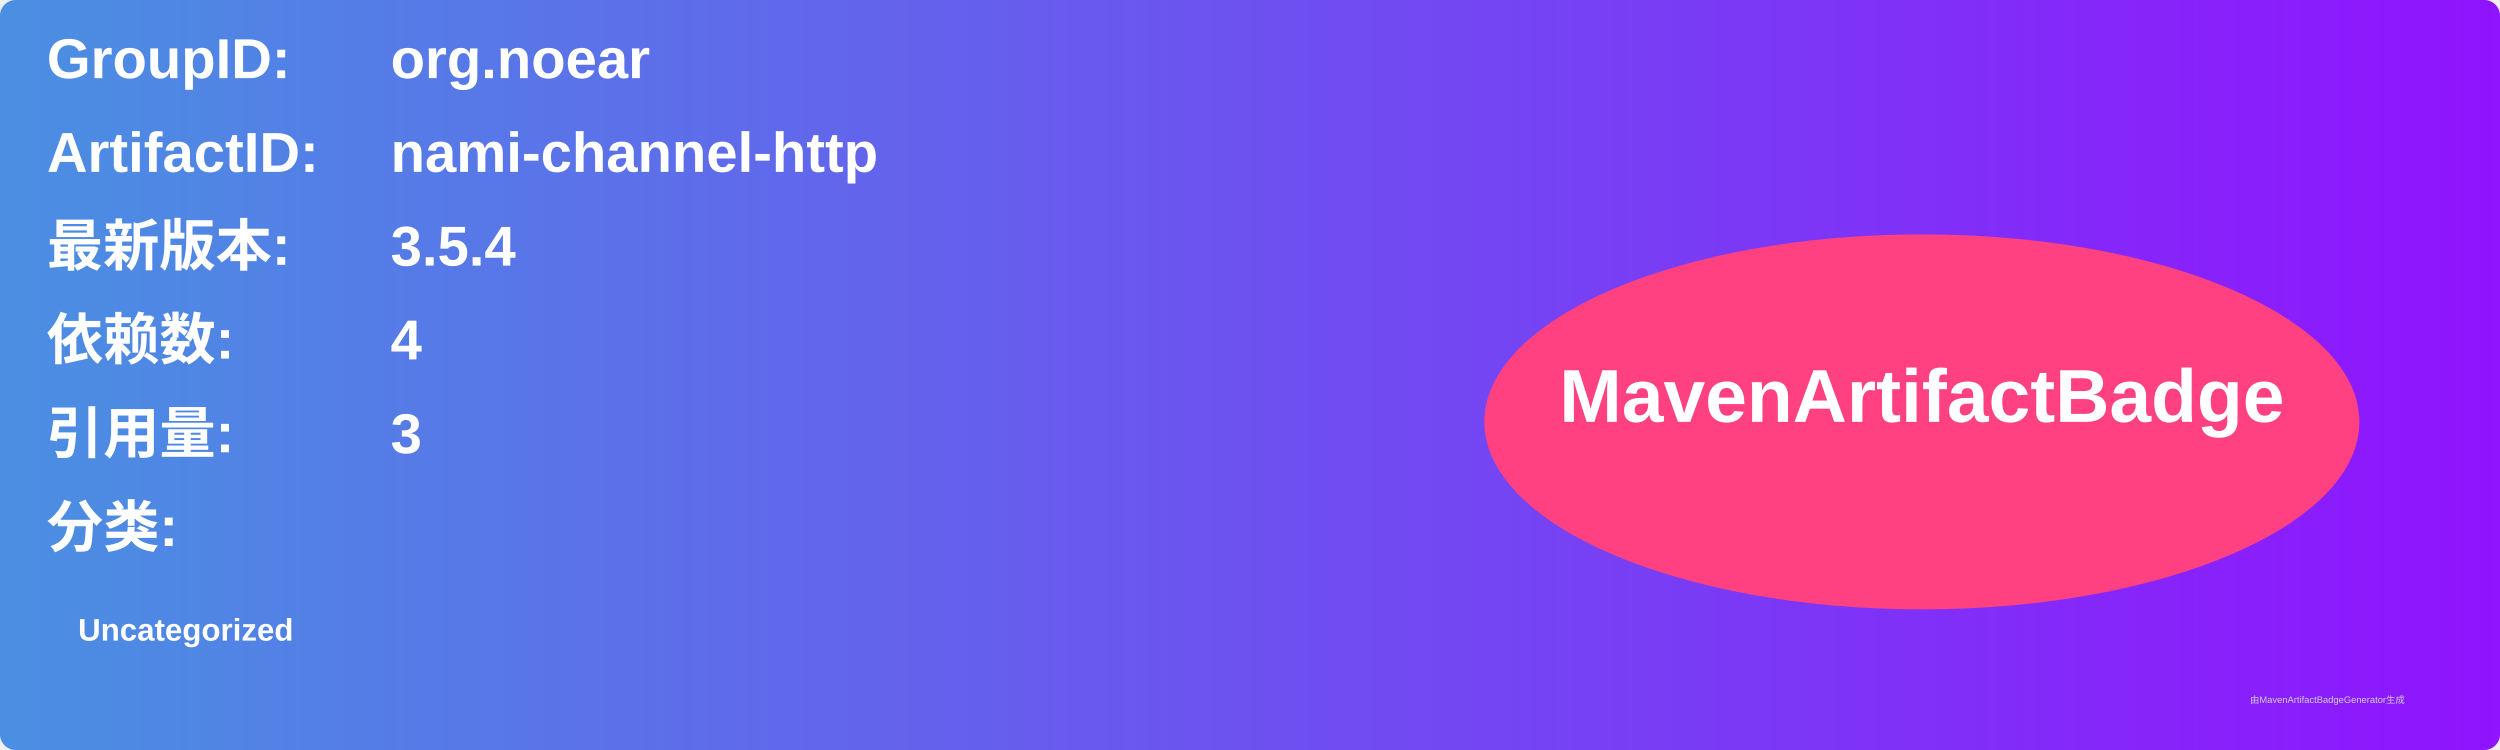
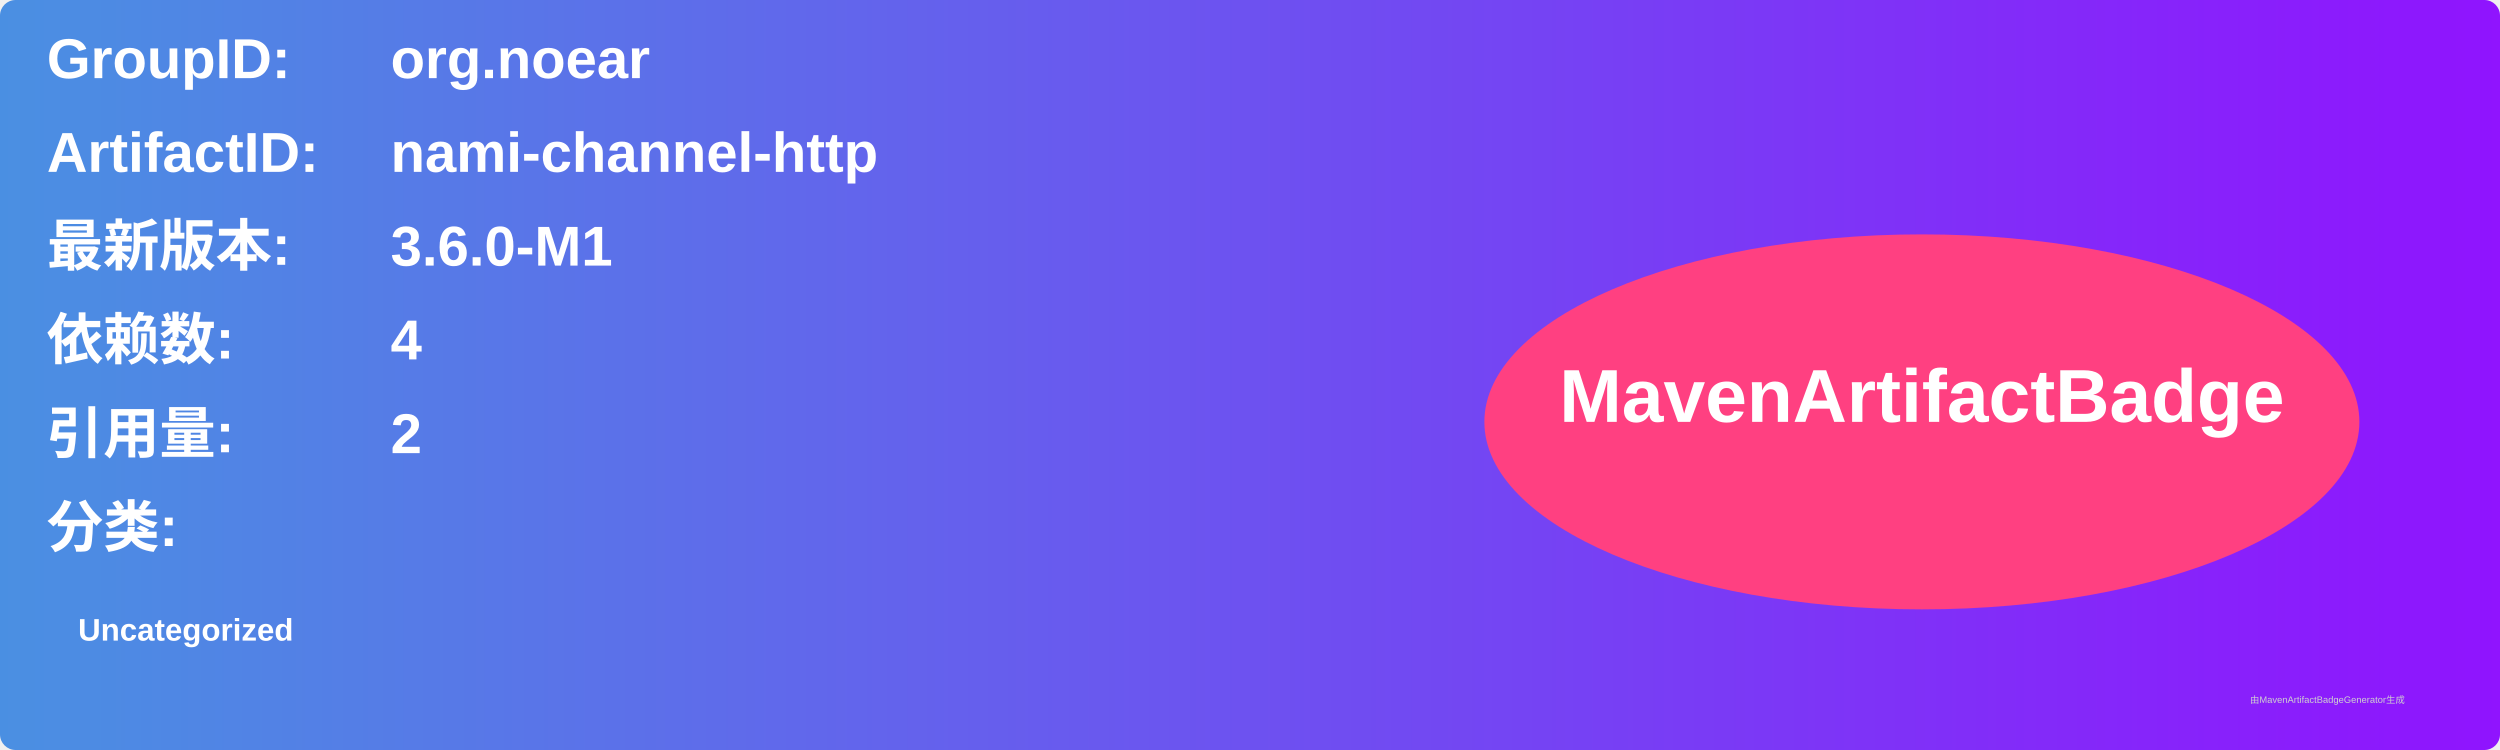
<svg xmlns="http://www.w3.org/2000/svg" width="800" height="240" viewBox="0 0 800 240">
  <linearGradient id="grad" x1="0%" y1="0%" x2="100%" y2="0%">
    <stop offset="0%" stop-color="#4a90e2" />
    <stop offset="100%" stop-color="#9013fe" />
  </linearGradient>
  <rect width="100%" height="100%" rx="5" ry="5" fill="url(#grad)" />
  <g transform="translate(15, 15)">
    <text x="0" y="10" font-family="Arial" font-size="18" fill="white" font-weight="bold" width="260">GroupID:</text>
    <text x="110" y="10" font-family="Arial" font-size="18" fill="white" font-weight="bold" width="460">org.noear</text>
    <text x="0" y="40" font-family="Arial" font-size="18" fill="white" font-weight="bold" width="260">ArtifactID:</text>
    <text x="110" y="40" font-family="Arial" font-size="18" fill="white" font-weight="bold" width="460">nami-channel-http</text>
    <text x="0" y="70" font-family="Arial" font-size="18" fill="white" font-weight="bold">最新版本:</text>
    <text x="110" y="70" font-family="Arial" font-size="18" fill="white" font-weight="bold">
-       <tspan font-weight="bold">3.5.4</tspan>
+       <tspan font-weight="bold">3.6.0-M1</tspan>
    </text>
    <text x="0" y="100" font-family="Arial" font-size="18" fill="white" font-weight="bold">依赖数: </text>
    <text x="110" y="100" font-family="Arial" font-size="18" fill="white">
      <tspan font-weight="bold">4</tspan>
    </text>
    <text x="0" y="130" font-family="Arial" font-size="18" fill="white" font-weight="bold">引用量: </text>
    <text x="110" y="130" font-family="Arial" font-size="18" fill="white">
-       <tspan font-weight="bold">3</tspan>
+       <tspan font-weight="bold">2</tspan>
    </text>
    <text x="0" y="160" font-family="Arial" font-size="18" fill="white" font-weight="bold">分类:</text>
    <text x="10" y="190" font-family="Arial" font-size="10" fill="white">
      <tspan font-weight="bold">Uncategorized</tspan>
    </text>
    <ellipse cx="600" cy="120" rx="140" ry="60" fill="#ff4081" />
    <text x="600" y="120" text-anchor="middle" font-family="Arial" font-size="24" fill="white" font-weight="bold">MavenArtifactBadge</text>
  </g>
  <text x="720" y="225" font-family="Arial" font-size="3" fill="#d0d0d0">由MavenArtifactBadgeGenerator生成</text>
</svg>
